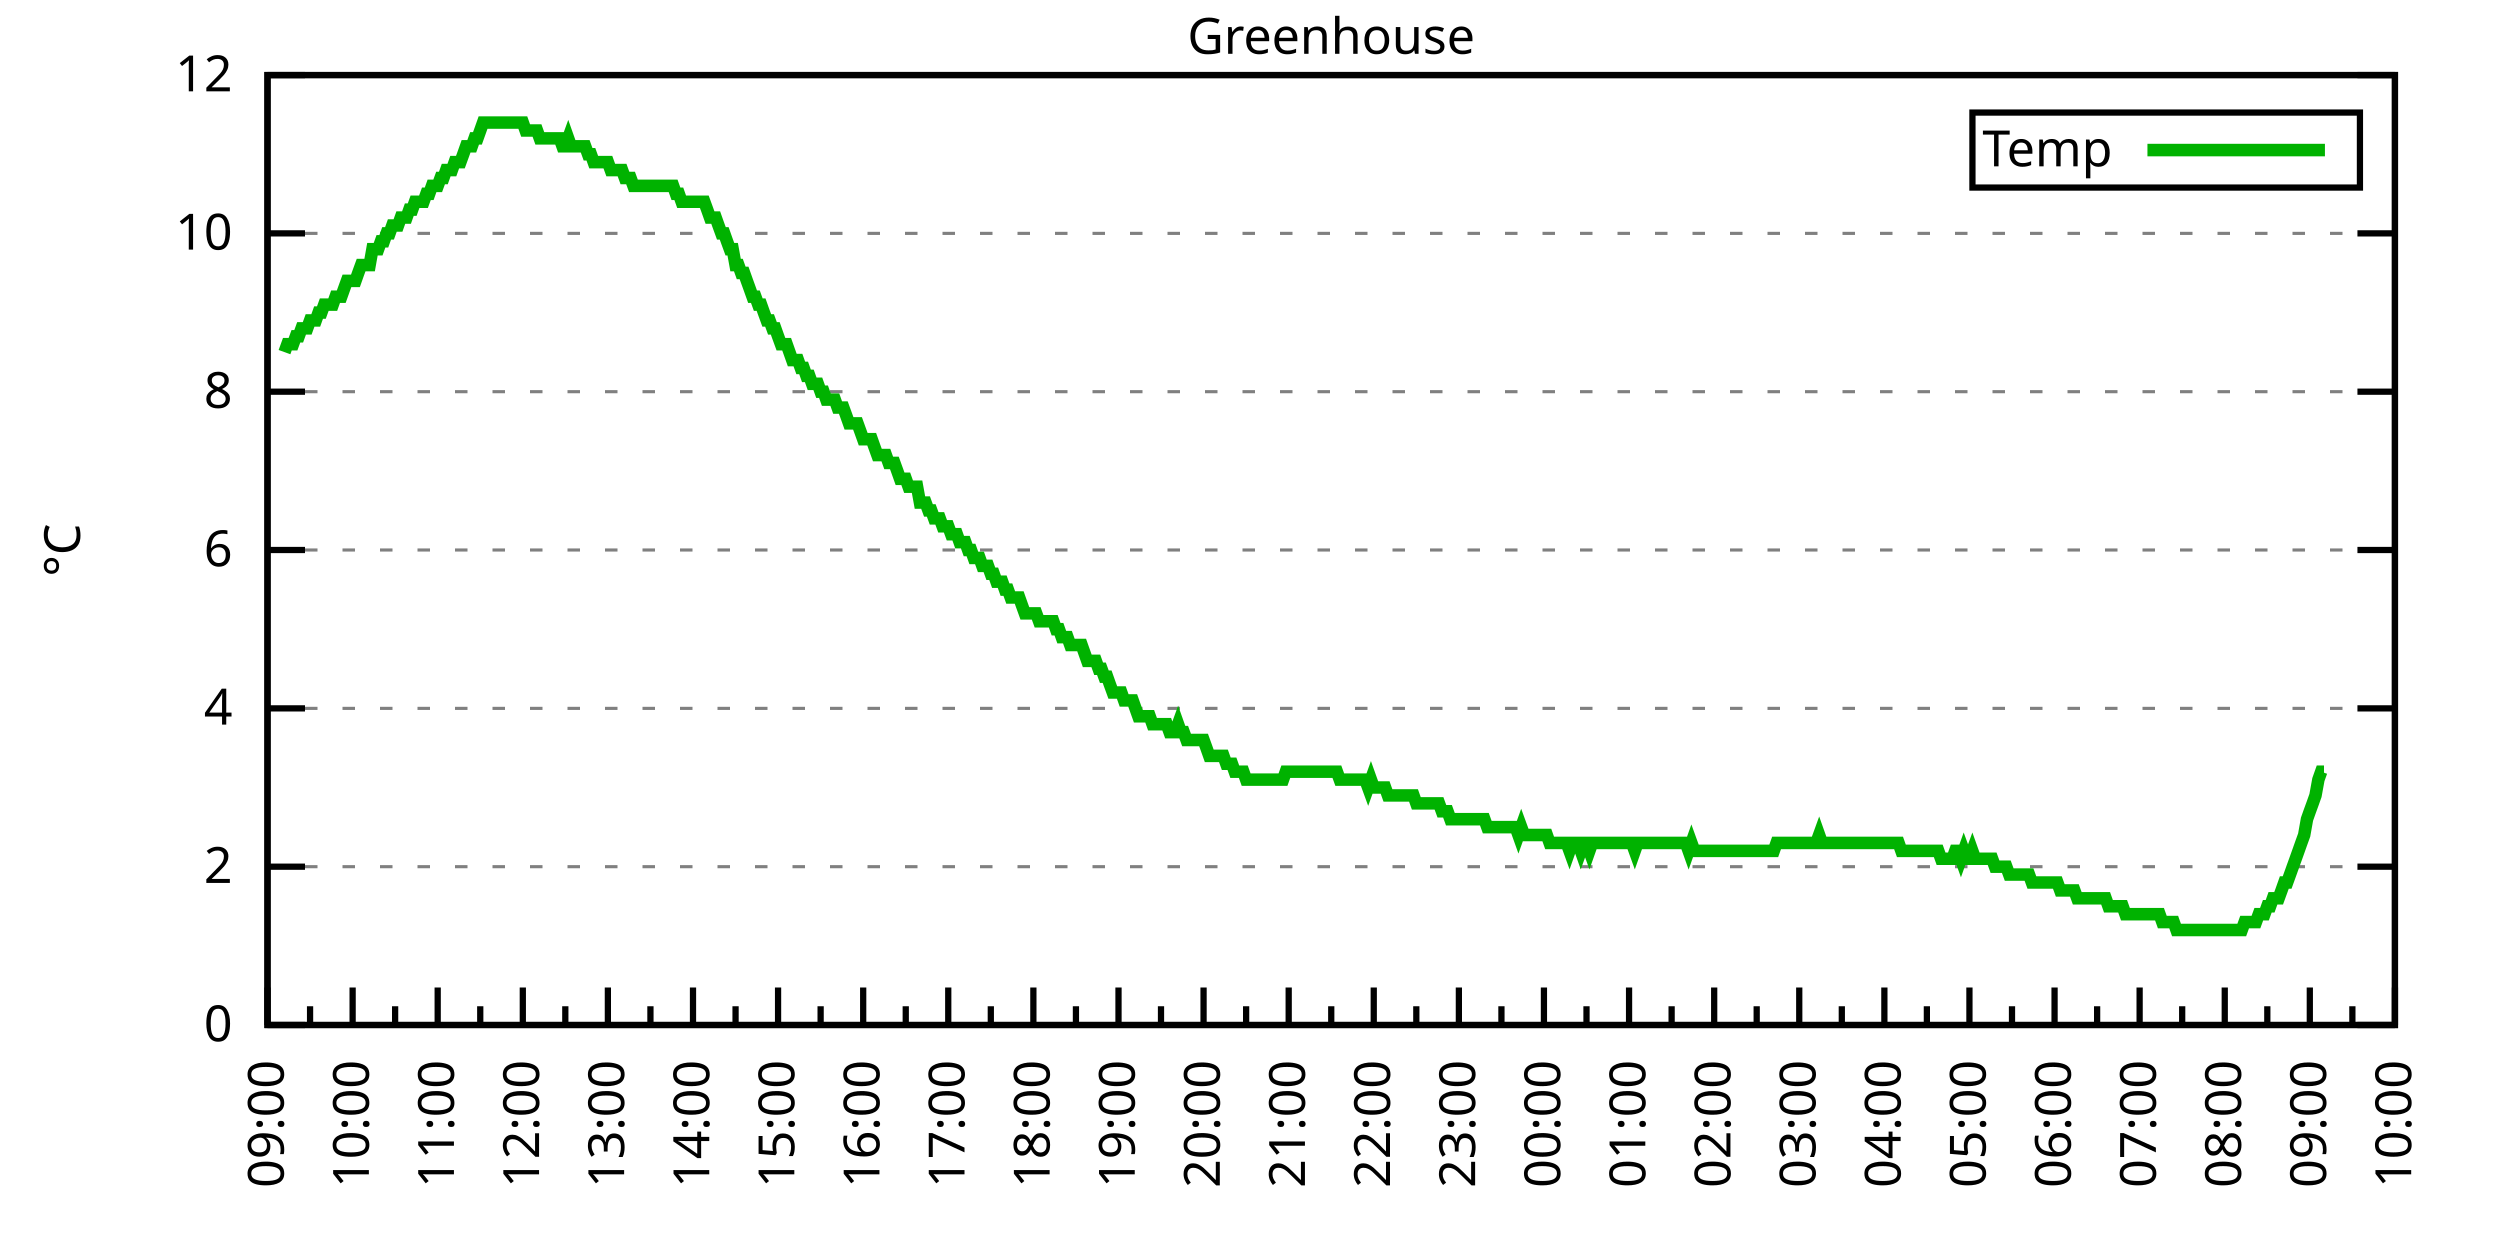
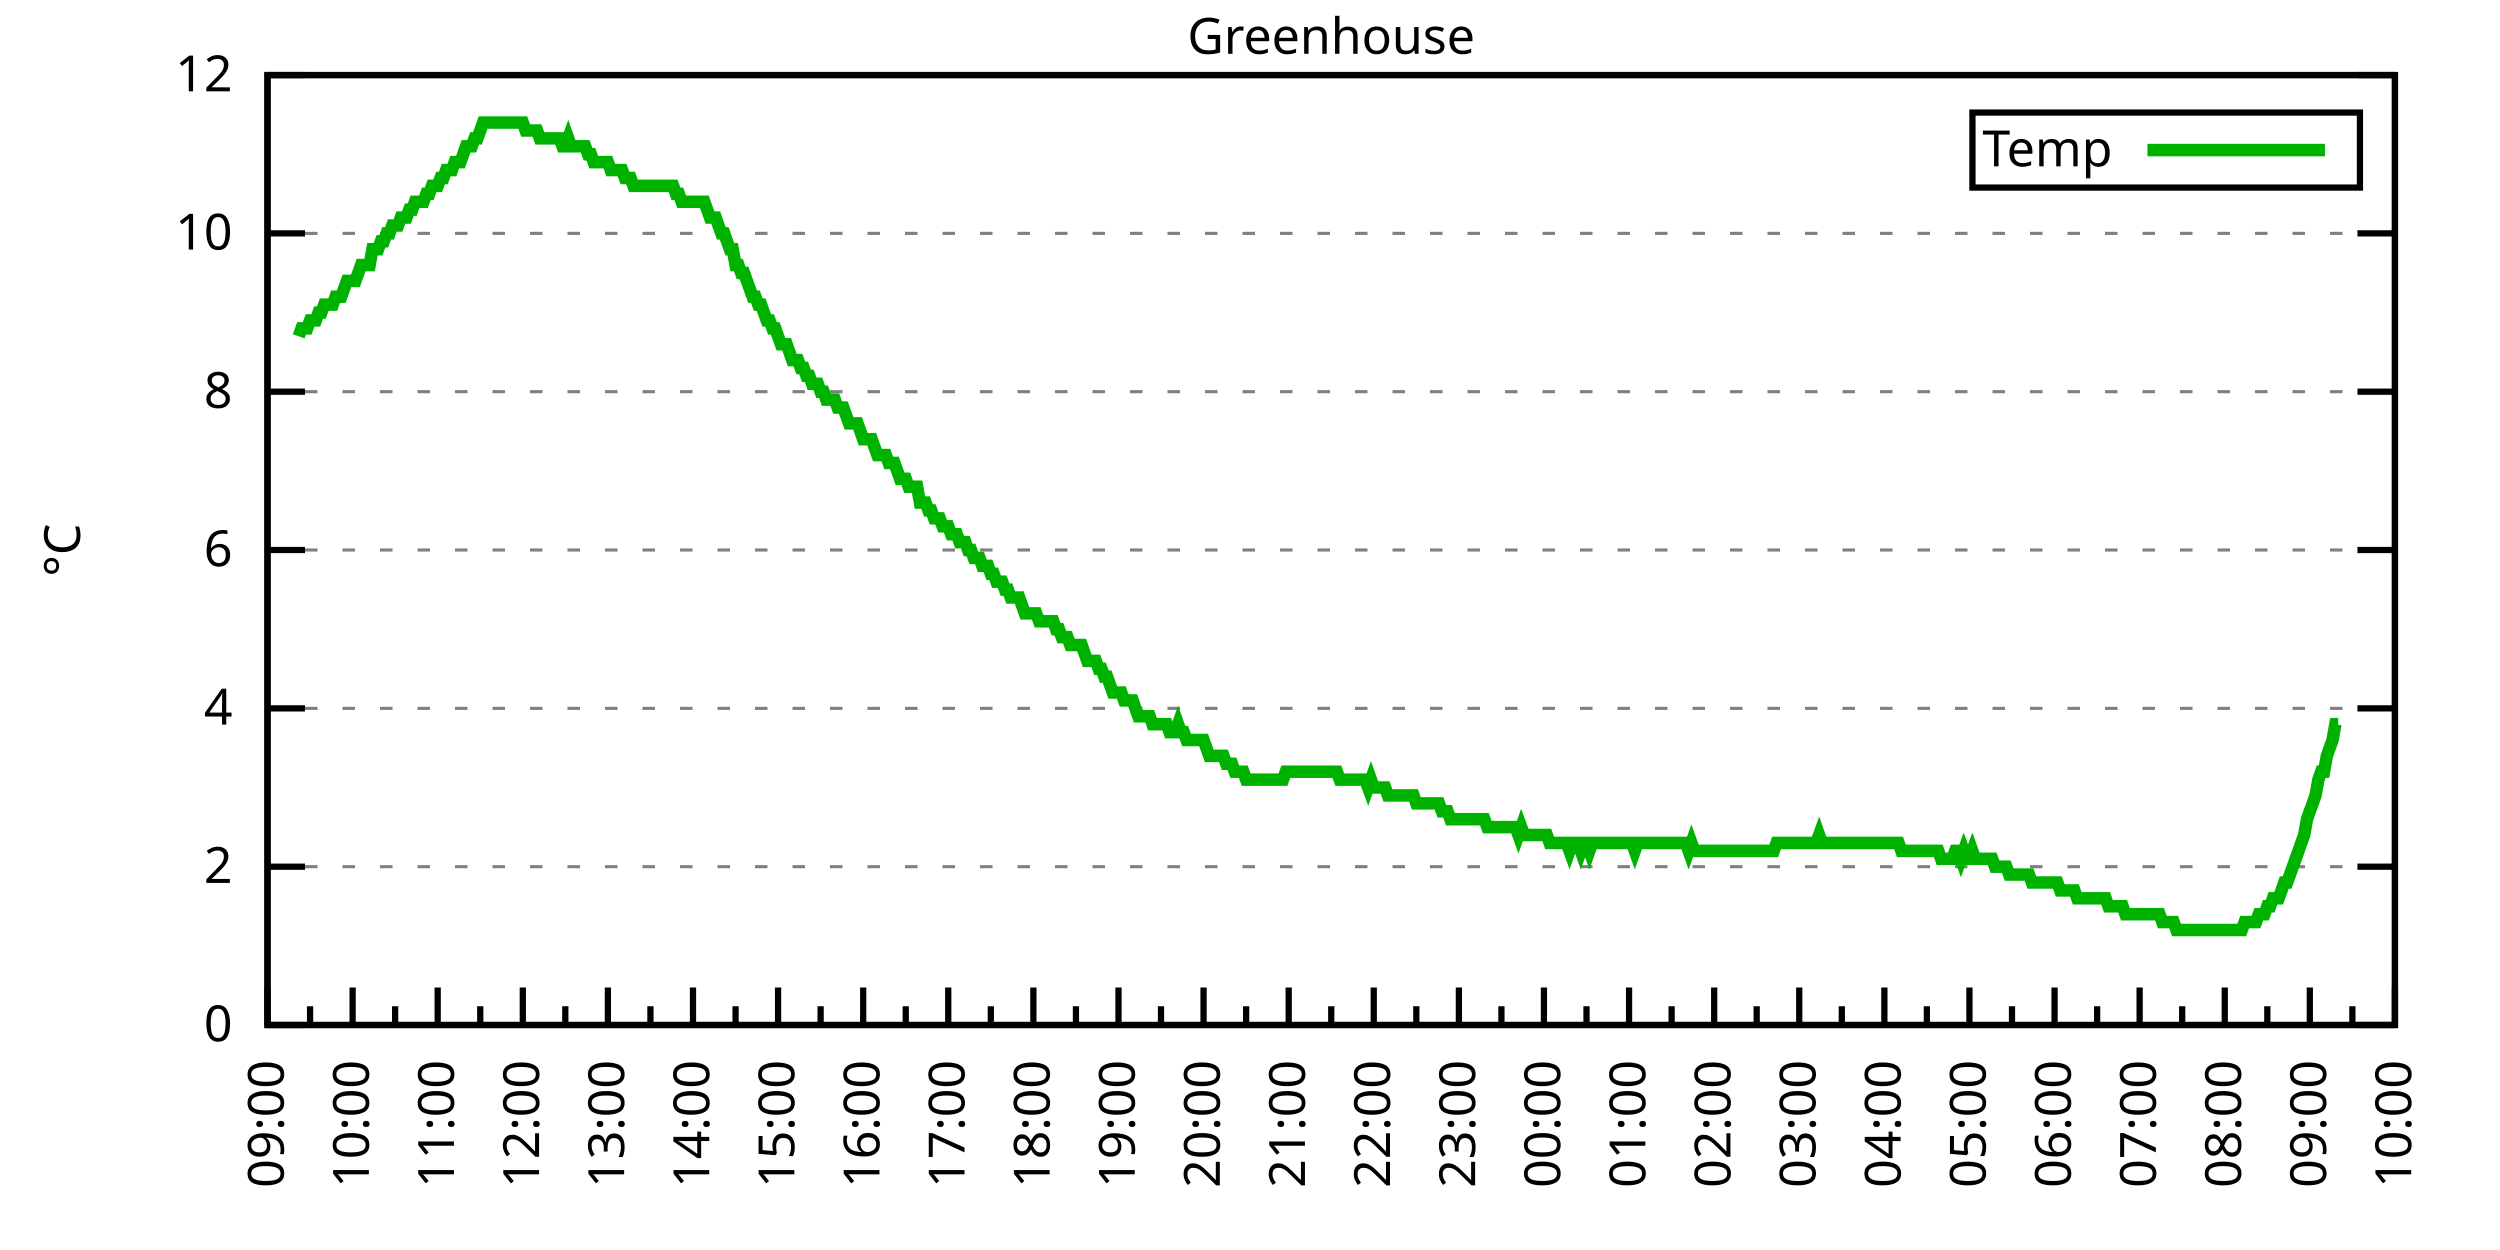
<svg xmlns="http://www.w3.org/2000/svg" xmlns:xlink="http://www.w3.org/1999/xlink" width="400" height="200" viewBox="0 0 400 200">
  <g id="gnuplot_canvas">
    <rect x="0" y="0" width="400" height="200" fill="none" />
    <defs>
      <circle id="gpDot" r="0.5" stroke-width="0.5" stroke="currentColor" />
      <path id="gpPt0" stroke-width="0.333" stroke="currentColor" d="M-1,0 h2 M0,-1 v2" />
      <path id="gpPt1" stroke-width="0.333" stroke="currentColor" d="M-1,-1 L1,1 M1,-1 L-1,1" />
      <path id="gpPt2" stroke-width="0.333" stroke="currentColor" d="M-1,0 L1,0 M0,-1 L0,1 M-1,-1 L1,1 M-1,1 L1,-1" />
      <rect id="gpPt3" stroke-width="0.333" stroke="currentColor" x="-1" y="-1" width="2" height="2" />
      <rect id="gpPt4" stroke-width="0.333" stroke="currentColor" fill="currentColor" x="-1" y="-1" width="2" height="2" />
      <circle id="gpPt5" stroke-width="0.333" stroke="currentColor" cx="0" cy="0" r="1" />
      <use xlink:href="#gpPt5" id="gpPt6" fill="currentColor" stroke="none" />
      <path id="gpPt7" stroke-width="0.333" stroke="currentColor" d="M0,-1.33 L-1.33,0.67 L1.33,0.67 z" />
      <use xlink:href="#gpPt7" id="gpPt8" fill="currentColor" stroke="none" />
      <use xlink:href="#gpPt7" id="gpPt9" stroke="currentColor" transform="rotate(180)" />
      <use xlink:href="#gpPt9" id="gpPt10" fill="currentColor" stroke="none" />
      <use xlink:href="#gpPt3" id="gpPt11" stroke="currentColor" transform="rotate(45)" />
      <use xlink:href="#gpPt11" id="gpPt12" fill="currentColor" stroke="none" />
      <path id="gpPt13" stroke-width="0.333" stroke="currentColor" d="M0,1.330 L1.265,0.411 L0.782,-1.067 L-0.782,-1.076 L-1.265,0.411 z" />
      <use xlink:href="#gpPt13" id="gpPt14" fill="currentColor" stroke="none" />
      <filter id="textbox" filterUnits="objectBoundingBox" x="0" y="0" height="1" width="1">
        <feFlood flood-color="white" flood-opacity="1" result="bgnd" />
        <feComposite in="SourceGraphic" in2="bgnd" operator="atop" />
      </filter>
      <filter id="greybox" filterUnits="objectBoundingBox" x="0" y="0" height="1" width="1">
        <feFlood flood-color="lightgrey" flood-opacity="1" result="grey" />
        <feComposite in="SourceGraphic" in2="grey" operator="atop" />
      </filter>
    </defs>
    <g fill="none" color="white" stroke="currentColor" stroke-width="1.00" stroke-linecap="butt" stroke-linejoin="miter">
</g>
    <g fill="none" color="black" stroke="currentColor" stroke-width="1.00" stroke-linecap="butt" stroke-linejoin="miter">
      <g stroke="none" shape-rendering="crispEdges">
        <polygon fill="rgb(255, 255, 255)" points="42.80,164.00 383.18,164.00 383.18,12.02 42.80,12.02 " />
      </g>
    </g>
    <g fill="none" color="black" stroke="currentColor" stroke-width="1.00" stroke-linecap="butt" stroke-linejoin="miter">
</g>
    <g fill="none" color="black" stroke="black" stroke-width="0.50" stroke-linecap="butt" stroke-linejoin="miter">
</g>
    <g fill="none" color="gray" stroke="currentColor" stroke-width="0.50" stroke-linecap="butt" stroke-linejoin="miter">
      <path stroke="gray" stroke-dasharray="2,4" class="gridline" d="M42.80,164.00 L383.19,164.00  " />
    </g>
    <g fill="none" color="gray" stroke="gray" stroke-width="1.00" stroke-linecap="butt" stroke-linejoin="miter">
</g>
    <g fill="none" color="black" stroke="currentColor" stroke-width="1.00" stroke-linecap="butt" stroke-linejoin="miter">
      <path stroke="black" d="M42.80,164.00 L48.80,164.00 M383.19,164.00 L377.19,164.00  " />
      <g transform="translate(37.20,166.60)" stroke="none" fill="black" font-family="Sans" font-size="8.00" text-anchor="end">
        <text>
          <tspan font-family="Sans"> 0</tspan>
        </text>
      </g>
    </g>
    <g fill="none" color="black" stroke="currentColor" stroke-width="1.00" stroke-linecap="butt" stroke-linejoin="miter">
</g>
    <g fill="none" color="black" stroke="black" stroke-width="0.50" stroke-linecap="butt" stroke-linejoin="miter">
</g>
    <g fill="none" color="gray" stroke="currentColor" stroke-width="0.50" stroke-linecap="butt" stroke-linejoin="miter">
      <path stroke="gray" stroke-dasharray="2,4" class="gridline" d="M42.80,138.67 L383.19,138.67  " />
    </g>
    <g fill="none" color="gray" stroke="gray" stroke-width="1.00" stroke-linecap="butt" stroke-linejoin="miter">
</g>
    <g fill="none" color="black" stroke="currentColor" stroke-width="1.00" stroke-linecap="butt" stroke-linejoin="miter">
      <path stroke="black" d="M42.80,138.67 L48.80,138.67 M383.19,138.67 L377.19,138.67  " />
      <g transform="translate(37.20,141.27)" stroke="none" fill="black" font-family="Sans" font-size="8.00" text-anchor="end">
        <text>
          <tspan font-family="Sans"> 2</tspan>
        </text>
      </g>
    </g>
    <g fill="none" color="black" stroke="currentColor" stroke-width="1.00" stroke-linecap="butt" stroke-linejoin="miter">
</g>
    <g fill="none" color="black" stroke="black" stroke-width="0.50" stroke-linecap="butt" stroke-linejoin="miter">
</g>
    <g fill="none" color="gray" stroke="currentColor" stroke-width="0.50" stroke-linecap="butt" stroke-linejoin="miter">
      <path stroke="gray" stroke-dasharray="2,4" class="gridline" d="M42.80,113.34 L383.19,113.34  " />
    </g>
    <g fill="none" color="gray" stroke="gray" stroke-width="1.00" stroke-linecap="butt" stroke-linejoin="miter">
</g>
    <g fill="none" color="black" stroke="currentColor" stroke-width="1.00" stroke-linecap="butt" stroke-linejoin="miter">
      <path stroke="black" d="M42.80,113.34 L48.80,113.34 M383.19,113.34 L377.19,113.34  " />
      <g transform="translate(37.20,115.94)" stroke="none" fill="black" font-family="Sans" font-size="8.00" text-anchor="end">
        <text>
          <tspan font-family="Sans"> 4</tspan>
        </text>
      </g>
    </g>
    <g fill="none" color="black" stroke="currentColor" stroke-width="1.00" stroke-linecap="butt" stroke-linejoin="miter">
</g>
    <g fill="none" color="black" stroke="black" stroke-width="0.50" stroke-linecap="butt" stroke-linejoin="miter">
</g>
    <g fill="none" color="gray" stroke="currentColor" stroke-width="0.50" stroke-linecap="butt" stroke-linejoin="miter">
      <path stroke="gray" stroke-dasharray="2,4" class="gridline" d="M42.80,88.00 L383.19,88.00  " />
    </g>
    <g fill="none" color="gray" stroke="gray" stroke-width="1.00" stroke-linecap="butt" stroke-linejoin="miter">
</g>
    <g fill="none" color="black" stroke="currentColor" stroke-width="1.00" stroke-linecap="butt" stroke-linejoin="miter">
      <path stroke="black" d="M42.80,88.00 L48.80,88.00 M383.19,88.00 L377.19,88.00  " />
      <g transform="translate(37.20,90.60)" stroke="none" fill="black" font-family="Sans" font-size="8.00" text-anchor="end">
        <text>
          <tspan font-family="Sans"> 6</tspan>
        </text>
      </g>
    </g>
    <g fill="none" color="black" stroke="currentColor" stroke-width="1.00" stroke-linecap="butt" stroke-linejoin="miter">
</g>
    <g fill="none" color="black" stroke="black" stroke-width="0.50" stroke-linecap="butt" stroke-linejoin="miter">
</g>
    <g fill="none" color="gray" stroke="currentColor" stroke-width="0.50" stroke-linecap="butt" stroke-linejoin="miter">
      <path stroke="gray" stroke-dasharray="2,4" class="gridline" d="M42.80,62.67 L383.19,62.67  " />
    </g>
    <g fill="none" color="gray" stroke="gray" stroke-width="1.00" stroke-linecap="butt" stroke-linejoin="miter">
</g>
    <g fill="none" color="black" stroke="currentColor" stroke-width="1.00" stroke-linecap="butt" stroke-linejoin="miter">
      <path stroke="black" d="M42.80,62.67 L48.80,62.67 M383.19,62.67 L377.19,62.67  " />
      <g transform="translate(37.20,65.27)" stroke="none" fill="black" font-family="Sans" font-size="8.00" text-anchor="end">
        <text>
          <tspan font-family="Sans"> 8</tspan>
        </text>
      </g>
    </g>
    <g fill="none" color="black" stroke="currentColor" stroke-width="1.00" stroke-linecap="butt" stroke-linejoin="miter">
</g>
    <g fill="none" color="black" stroke="black" stroke-width="0.50" stroke-linecap="butt" stroke-linejoin="miter">
</g>
    <g fill="none" color="gray" stroke="currentColor" stroke-width="0.50" stroke-linecap="butt" stroke-linejoin="miter">
      <path stroke="gray" stroke-dasharray="2,4" class="gridline" d="M42.80,37.34 L383.19,37.34  " />
    </g>
    <g fill="none" color="gray" stroke="gray" stroke-width="1.00" stroke-linecap="butt" stroke-linejoin="miter">
</g>
    <g fill="none" color="black" stroke="currentColor" stroke-width="1.00" stroke-linecap="butt" stroke-linejoin="miter">
      <path stroke="black" d="M42.80,37.34 L48.80,37.34 M383.19,37.34 L377.19,37.34  " />
      <g transform="translate(37.20,39.94)" stroke="none" fill="black" font-family="Sans" font-size="8.00" text-anchor="end">
        <text>
          <tspan font-family="Sans"> 10</tspan>
        </text>
      </g>
    </g>
    <g fill="none" color="black" stroke="currentColor" stroke-width="1.00" stroke-linecap="butt" stroke-linejoin="miter">
</g>
    <g fill="none" color="black" stroke="black" stroke-width="0.50" stroke-linecap="butt" stroke-linejoin="miter">
</g>
    <g fill="none" color="gray" stroke="currentColor" stroke-width="0.50" stroke-linecap="butt" stroke-linejoin="miter">
      <path stroke="gray" stroke-dasharray="2,4" class="gridline" d="M42.80,12.01 L383.19,12.01  " />
    </g>
    <g fill="none" color="gray" stroke="gray" stroke-width="1.00" stroke-linecap="butt" stroke-linejoin="miter">
</g>
    <g fill="none" color="black" stroke="currentColor" stroke-width="1.00" stroke-linecap="butt" stroke-linejoin="miter">
      <path stroke="black" d="M42.80,12.01 L48.80,12.01 M383.19,12.01 L377.19,12.01  " />
      <g transform="translate(37.20,14.61)" stroke="none" fill="black" font-family="Sans" font-size="8.00" text-anchor="end">
        <text>
          <tspan font-family="Sans"> 12</tspan>
        </text>
      </g>
    </g>
    <g fill="none" color="black" stroke="currentColor" stroke-width="1.00" stroke-linecap="butt" stroke-linejoin="miter">
      <path stroke="black" d="M42.80,164.00 L42.80,158.00  " />
      <g transform="translate(45.40,169.60) rotate(270)" stroke="none" fill="black" font-family="Sans" font-size="8.00" text-anchor="end">
        <text>
          <tspan font-family="Sans">09:00</tspan>
        </text>
      </g>
    </g>
    <g fill="none" color="black" stroke="currentColor" stroke-width="1.00" stroke-linecap="butt" stroke-linejoin="miter">
      <path stroke="black" d="M49.61,164.00 L49.61,161.00 M56.42,164.00 L56.42,158.00  " />
      <g transform="translate(59.02,169.60) rotate(270)" stroke="none" fill="black" font-family="Sans" font-size="8.00" text-anchor="end">
        <text>
          <tspan font-family="Sans">10:00</tspan>
        </text>
      </g>
    </g>
    <g fill="none" color="black" stroke="currentColor" stroke-width="1.00" stroke-linecap="butt" stroke-linejoin="miter">
      <path stroke="black" d="M63.22,164.00 L63.22,161.00 M70.03,164.00 L70.03,158.00  " />
      <g transform="translate(72.63,169.60) rotate(270)" stroke="none" fill="black" font-family="Sans" font-size="8.00" text-anchor="end">
        <text>
          <tspan font-family="Sans">11:00</tspan>
        </text>
      </g>
    </g>
    <g fill="none" color="black" stroke="currentColor" stroke-width="1.00" stroke-linecap="butt" stroke-linejoin="miter">
      <path stroke="black" d="M76.84,164.00 L76.84,161.00 M83.65,164.00 L83.65,158.00  " />
      <g transform="translate(86.25,169.60) rotate(270)" stroke="none" fill="black" font-family="Sans" font-size="8.00" text-anchor="end">
        <text>
          <tspan font-family="Sans">12:00</tspan>
        </text>
      </g>
    </g>
    <g fill="none" color="black" stroke="currentColor" stroke-width="1.00" stroke-linecap="butt" stroke-linejoin="miter">
      <path stroke="black" d="M90.45,164.00 L90.45,161.00 M97.26,164.00 L97.26,158.00  " />
      <g transform="translate(99.86,169.60) rotate(270)" stroke="none" fill="black" font-family="Sans" font-size="8.00" text-anchor="end">
        <text>
          <tspan font-family="Sans">13:00</tspan>
        </text>
      </g>
    </g>
    <g fill="none" color="black" stroke="currentColor" stroke-width="1.00" stroke-linecap="butt" stroke-linejoin="miter">
      <path stroke="black" d="M104.07,164.00 L104.07,161.00 M110.88,164.00 L110.88,158.00  " />
      <g transform="translate(113.48,169.60) rotate(270)" stroke="none" fill="black" font-family="Sans" font-size="8.00" text-anchor="end">
        <text>
          <tspan font-family="Sans">14:00</tspan>
        </text>
      </g>
    </g>
    <g fill="none" color="black" stroke="currentColor" stroke-width="1.00" stroke-linecap="butt" stroke-linejoin="miter">
      <path stroke="black" d="M117.69,164.00 L117.69,161.00 M124.49,164.00 L124.49,158.00  " />
      <g transform="translate(127.09,169.60) rotate(270)" stroke="none" fill="black" font-family="Sans" font-size="8.00" text-anchor="end">
        <text>
          <tspan font-family="Sans">15:00</tspan>
        </text>
      </g>
    </g>
    <g fill="none" color="black" stroke="currentColor" stroke-width="1.00" stroke-linecap="butt" stroke-linejoin="miter">
      <path stroke="black" d="M131.30,164.00 L131.30,161.00 M138.11,164.00 L138.11,158.00  " />
      <g transform="translate(140.71,169.60) rotate(270)" stroke="none" fill="black" font-family="Sans" font-size="8.00" text-anchor="end">
        <text>
          <tspan font-family="Sans">16:00</tspan>
        </text>
      </g>
    </g>
    <g fill="none" color="black" stroke="currentColor" stroke-width="1.00" stroke-linecap="butt" stroke-linejoin="miter">
      <path stroke="black" d="M144.92,164.00 L144.92,161.00 M151.72,164.00 L151.72,158.00  " />
      <g transform="translate(154.32,169.60) rotate(270)" stroke="none" fill="black" font-family="Sans" font-size="8.00" text-anchor="end">
        <text>
          <tspan font-family="Sans">17:00</tspan>
        </text>
      </g>
    </g>
    <g fill="none" color="black" stroke="currentColor" stroke-width="1.00" stroke-linecap="butt" stroke-linejoin="miter">
      <path stroke="black" d="M158.53,164.00 L158.53,161.00 M165.34,164.00 L165.34,158.00  " />
      <g transform="translate(167.94,169.60) rotate(270)" stroke="none" fill="black" font-family="Sans" font-size="8.00" text-anchor="end">
        <text>
          <tspan font-family="Sans">18:00</tspan>
        </text>
      </g>
    </g>
    <g fill="none" color="black" stroke="currentColor" stroke-width="1.00" stroke-linecap="butt" stroke-linejoin="miter">
      <path stroke="black" d="M172.15,164.00 L172.15,161.00 M178.96,164.00 L178.96,158.00  " />
      <g transform="translate(181.56,169.60) rotate(270)" stroke="none" fill="black" font-family="Sans" font-size="8.00" text-anchor="end">
        <text>
          <tspan font-family="Sans">19:00</tspan>
        </text>
      </g>
    </g>
    <g fill="none" color="black" stroke="currentColor" stroke-width="1.00" stroke-linecap="butt" stroke-linejoin="miter">
      <path stroke="black" d="M185.76,164.00 L185.76,161.00 M192.57,164.00 L192.57,158.00  " />
      <g transform="translate(195.17,169.60) rotate(270)" stroke="none" fill="black" font-family="Sans" font-size="8.00" text-anchor="end">
        <text>
          <tspan font-family="Sans">20:00</tspan>
        </text>
      </g>
    </g>
    <g fill="none" color="black" stroke="currentColor" stroke-width="1.00" stroke-linecap="butt" stroke-linejoin="miter">
      <path stroke="black" d="M199.38,164.00 L199.38,161.00 M206.19,164.00 L206.19,158.00  " />
      <g transform="translate(208.79,169.60) rotate(270)" stroke="none" fill="black" font-family="Sans" font-size="8.00" text-anchor="end">
        <text>
          <tspan font-family="Sans">21:00</tspan>
        </text>
      </g>
    </g>
    <g fill="none" color="black" stroke="currentColor" stroke-width="1.00" stroke-linecap="butt" stroke-linejoin="miter">
      <path stroke="black" d="M213.00,164.00 L213.00,161.00 M219.80,164.00 L219.80,158.00  " />
      <g transform="translate(222.40,169.60) rotate(270)" stroke="none" fill="black" font-family="Sans" font-size="8.00" text-anchor="end">
        <text>
          <tspan font-family="Sans">22:00</tspan>
        </text>
      </g>
    </g>
    <g fill="none" color="black" stroke="currentColor" stroke-width="1.00" stroke-linecap="butt" stroke-linejoin="miter">
      <path stroke="black" d="M226.61,164.00 L226.61,161.00 M233.42,164.00 L233.42,158.00  " />
      <g transform="translate(236.02,169.60) rotate(270)" stroke="none" fill="black" font-family="Sans" font-size="8.00" text-anchor="end">
        <text>
          <tspan font-family="Sans">23:00</tspan>
        </text>
      </g>
    </g>
    <g fill="none" color="black" stroke="currentColor" stroke-width="1.00" stroke-linecap="butt" stroke-linejoin="miter">
      <path stroke="black" d="M240.23,164.00 L240.23,161.00 M247.03,164.00 L247.03,158.00  " />
      <g transform="translate(249.63,169.60) rotate(270)" stroke="none" fill="black" font-family="Sans" font-size="8.00" text-anchor="end">
        <text>
          <tspan font-family="Sans">00:00</tspan>
        </text>
      </g>
    </g>
    <g fill="none" color="black" stroke="currentColor" stroke-width="1.00" stroke-linecap="butt" stroke-linejoin="miter">
      <path stroke="black" d="M253.84,164.00 L253.84,161.00 M260.65,164.00 L260.65,158.00  " />
      <g transform="translate(263.25,169.60) rotate(270)" stroke="none" fill="black" font-family="Sans" font-size="8.00" text-anchor="end">
        <text>
          <tspan font-family="Sans">01:00</tspan>
        </text>
      </g>
    </g>
    <g fill="none" color="black" stroke="currentColor" stroke-width="1.00" stroke-linecap="butt" stroke-linejoin="miter">
      <path stroke="black" d="M267.46,164.00 L267.46,161.00 M274.27,164.00 L274.27,158.00  " />
      <g transform="translate(276.87,169.60) rotate(270)" stroke="none" fill="black" font-family="Sans" font-size="8.00" text-anchor="end">
        <text>
          <tspan font-family="Sans">02:00</tspan>
        </text>
      </g>
    </g>
    <g fill="none" color="black" stroke="currentColor" stroke-width="1.00" stroke-linecap="butt" stroke-linejoin="miter">
      <path stroke="black" d="M281.07,164.00 L281.07,161.00 M287.88,164.00 L287.88,158.00  " />
      <g transform="translate(290.48,169.60) rotate(270)" stroke="none" fill="black" font-family="Sans" font-size="8.00" text-anchor="end">
        <text>
          <tspan font-family="Sans">03:00</tspan>
        </text>
      </g>
    </g>
    <g fill="none" color="black" stroke="currentColor" stroke-width="1.00" stroke-linecap="butt" stroke-linejoin="miter">
      <path stroke="black" d="M294.69,164.00 L294.69,161.00 M301.50,164.00 L301.50,158.00  " />
      <g transform="translate(304.10,169.60) rotate(270)" stroke="none" fill="black" font-family="Sans" font-size="8.00" text-anchor="end">
        <text>
          <tspan font-family="Sans">04:00</tspan>
        </text>
      </g>
    </g>
    <g fill="none" color="black" stroke="currentColor" stroke-width="1.00" stroke-linecap="butt" stroke-linejoin="miter">
      <path stroke="black" d="M308.30,164.00 L308.30,161.00 M315.11,164.00 L315.11,158.00  " />
      <g transform="translate(317.71,169.60) rotate(270)" stroke="none" fill="black" font-family="Sans" font-size="8.00" text-anchor="end">
        <text>
          <tspan font-family="Sans">05:00</tspan>
        </text>
      </g>
    </g>
    <g fill="none" color="black" stroke="currentColor" stroke-width="1.00" stroke-linecap="butt" stroke-linejoin="miter">
      <path stroke="black" d="M321.92,164.00 L321.92,161.00 M328.73,164.00 L328.73,158.00  " />
      <g transform="translate(331.33,169.60) rotate(270)" stroke="none" fill="black" font-family="Sans" font-size="8.00" text-anchor="end">
        <text>
          <tspan font-family="Sans">06:00</tspan>
        </text>
      </g>
    </g>
    <g fill="none" color="black" stroke="currentColor" stroke-width="1.00" stroke-linecap="butt" stroke-linejoin="miter">
      <path stroke="black" d="M335.54,164.00 L335.54,161.00 M342.34,164.00 L342.34,158.00  " />
      <g transform="translate(344.94,169.60) rotate(270)" stroke="none" fill="black" font-family="Sans" font-size="8.00" text-anchor="end">
        <text>
          <tspan font-family="Sans">07:00</tspan>
        </text>
      </g>
    </g>
    <g fill="none" color="black" stroke="currentColor" stroke-width="1.00" stroke-linecap="butt" stroke-linejoin="miter">
      <path stroke="black" d="M349.15,164.00 L349.15,161.00 M355.96,164.00 L355.96,158.00  " />
      <g transform="translate(358.56,169.60) rotate(270)" stroke="none" fill="black" font-family="Sans" font-size="8.00" text-anchor="end">
        <text>
          <tspan font-family="Sans">08:00</tspan>
        </text>
      </g>
    </g>
    <g fill="none" color="black" stroke="currentColor" stroke-width="1.00" stroke-linecap="butt" stroke-linejoin="miter">
      <path stroke="black" d="M362.77,164.00 L362.77,161.00 M369.57,164.00 L369.57,158.00  " />
      <g transform="translate(372.17,169.60) rotate(270)" stroke="none" fill="black" font-family="Sans" font-size="8.00" text-anchor="end">
        <text>
          <tspan font-family="Sans">09:00</tspan>
        </text>
      </g>
    </g>
    <g fill="none" color="black" stroke="currentColor" stroke-width="1.00" stroke-linecap="butt" stroke-linejoin="miter">
      <path stroke="black" d="M376.38,164.00 L376.38,161.00 M383.19,164.00 L383.19,158.00  " />
      <g transform="translate(385.79,169.60) rotate(270)" stroke="none" fill="black" font-family="Sans" font-size="8.00" text-anchor="end">
        <text>
          <tspan font-family="Sans">10:00</tspan>
        </text>
      </g>
    </g>
    <g fill="none" color="black" stroke="currentColor" stroke-width="1.00" stroke-linecap="butt" stroke-linejoin="miter">
</g>
    <g fill="none" color="black" stroke="currentColor" stroke-width="1.00" stroke-linecap="butt" stroke-linejoin="miter">
      <path stroke="black" d="M42.80,12.01 L42.80,164.00 L383.19,164.00 L383.19,12.01 L42.80,12.01 Z  " />
    </g>
    <g fill="none" color="black" stroke="currentColor" stroke-width="1.00" stroke-linecap="butt" stroke-linejoin="miter">
      <g transform="translate(12.80,88.01) rotate(270)" stroke="none" fill="black" font-family="Sans" font-size="8.00" text-anchor="middle">
        <text>
          <tspan font-family="Sans">°C</tspan>
        </text>
      </g>
    </g>
    <g fill="none" color="black" stroke="currentColor" stroke-width="1.00" stroke-linecap="butt" stroke-linejoin="miter">
</g>
    <g fill="none" color="black" stroke="currentColor" stroke-width="1.00" stroke-linecap="butt" stroke-linejoin="miter">
      <path stroke="black" d="M315.59,30.01 L315.59,18.01 L377.59,18.01 L377.59,30.01 L315.59,30.01 Z  " />
    </g>
    <g id="Greenhouse_plot_1">
      <g fill="none" color="white" stroke="black" stroke-width="2.00" stroke-linecap="butt" stroke-linejoin="miter">
</g>
      <g fill="none" color="black" stroke="currentColor" stroke-width="2.00" stroke-linecap="butt" stroke-linejoin="miter">
        <g transform="translate(337.99,26.61)" stroke="none" fill="black" font-family="Sans" font-size="8.00" text-anchor="end">
          <text>
            <tspan font-family="Sans">Temp</tspan>
          </text>
        </g>
      </g>
      <g fill="none" color="black" stroke="currentColor" stroke-width="2.00" stroke-linecap="butt" stroke-linejoin="miter">
-         <path stroke="rgb(  0, 178,   0)" d="M343.59,24.01 L371.99,24.01 M45.52,56.34 L45.98,55.07 L46.43,55.07 L46.88,55.07 L47.34,53.81 L47.79,53.81   L48.25,52.54 L48.70,52.54 L49.15,52.54 L49.61,51.27 L50.06,51.27 L50.52,51.27 L50.97,50.01 L51.42,50.01   L51.88,48.74 L52.33,48.74 L52.78,48.74 L53.24,48.74 L53.69,47.47 L54.15,47.47 L54.60,47.47 L55.05,46.21   L55.51,44.94 L55.96,44.94 L56.42,44.94 L56.87,44.94 L57.32,43.67 L57.78,42.41 L58.23,42.41 L58.68,42.41   L59.14,42.41 L59.59,39.87 L60.05,39.87 L60.50,39.87 L60.95,38.61 L61.41,38.61 L61.86,37.34 L62.32,37.34   L62.77,36.08 L63.22,36.08 L63.68,36.08 L64.13,34.81 L64.58,34.81 L65.04,34.81 L65.49,33.54 L65.95,33.54   L66.40,32.28 L66.85,32.28 L67.31,32.28 L67.76,32.28 L68.22,31.01 L68.67,31.01 L69.12,29.74 L69.58,29.74   L70.03,29.74 L70.49,28.48 L70.94,28.48 L71.39,27.21 L71.85,27.21 L72.30,27.21 L72.75,25.94 L73.21,25.94   L73.66,25.94 L74.12,24.68 L74.57,23.41 L75.02,23.41 L75.48,23.41 L75.93,22.14 L76.39,22.14 L76.84,20.88   L77.29,19.61 L77.75,19.61 L78.20,19.61 L78.65,19.61 L79.11,19.61 L79.56,19.61 L80.02,19.61 L80.47,19.61   L80.92,19.61 L81.38,19.61 L81.83,19.61 L82.29,19.61 L82.74,19.61 L83.19,19.61 L83.65,19.61 L84.10,20.88   L84.55,20.88 L85.01,20.88 L85.46,20.88 L85.92,20.88 L86.37,22.14 L86.82,22.14 L87.28,22.14 L87.73,22.14   L88.19,22.14 L88.64,22.14 L89.09,22.14 L89.55,22.14 L90.00,23.41 L90.45,23.41 L90.91,22.14 L91.36,23.41   L91.82,23.41 L92.27,23.41 L92.72,23.41 L93.18,23.41 L93.63,23.41 L94.09,24.68 L94.54,24.68 L94.99,25.94   L95.45,25.94 L95.90,25.94 L96.35,25.94 L96.81,25.94 L97.26,25.94 L97.72,27.21 L98.17,27.21 L98.62,27.21   L99.08,27.21 L99.53,27.21 L99.99,28.48 L100.44,28.48 L100.89,28.48 L101.35,29.74 L101.80,29.74 L102.25,29.74   L102.71,29.74 L103.16,29.74 L103.62,29.74 L104.07,29.74 L104.52,29.74 L104.98,29.74 L105.43,29.74 L105.89,29.74   L106.34,29.74 L106.79,29.74 L107.25,29.74 L107.70,29.74 L108.15,31.01 L108.61,31.01 L109.06,32.28 L109.52,32.28   L109.97,32.28 L110.42,32.28 L110.88,32.28 L111.33,32.28 L111.79,32.28 L112.24,32.28 L112.69,32.28 L113.15,33.54   L113.60,34.81 L114.05,34.81 L114.51,34.81 L114.96,36.08 L115.42,37.34 L115.87,37.34 L116.32,38.61 L116.78,39.87   L117.23,39.87 L117.69,42.41 L118.14,42.41 L118.59,43.67 L119.05,43.67 L119.50,44.94 L119.96,46.21 L120.41,47.47   L120.86,47.47 L121.32,48.74 L121.77,48.74 L122.22,50.01 L122.68,51.27 L123.13,51.27 L123.59,52.54 L124.04,52.54   L124.49,53.81 L124.95,55.07 L125.40,55.07 L125.86,55.07 L126.31,56.34 L126.76,57.61 L127.22,57.61 L127.67,57.61   L128.12,58.87 L128.58,58.87 L129.03,60.14 L129.49,60.14 L129.94,61.41 L130.39,61.41 L130.85,61.41 L131.30,62.67   L131.76,62.67 L132.21,63.94 L132.66,63.94 L133.12,63.94 L133.57,63.94 L134.02,65.21 L134.48,65.21 L134.93,65.21   L135.39,66.47 L135.84,67.74 L136.29,67.74 L136.75,67.74 L137.20,67.74 L137.66,69.01 L138.11,70.27 L138.56,70.27   L139.02,70.27 L139.47,70.27 L139.92,71.54 L140.38,72.81 L140.83,72.81 L141.29,72.81 L141.74,72.81 L142.19,74.07   L142.65,74.07 L143.10,74.07 L143.56,75.34 L144.01,76.61 L144.46,76.61 L144.92,76.61 L145.37,77.87 L145.82,77.87   L146.28,77.87 L146.73,77.87 L147.19,80.41 L147.64,80.41 L148.09,80.41 L148.55,81.67 L149.00,81.67 L149.46,82.94   L149.91,82.94 L150.36,82.94 L150.82,84.21 L151.27,84.21 L151.72,84.21 L152.18,85.47 L152.63,85.47 L153.09,85.47   L153.54,86.74 L153.99,86.74 L154.45,86.74 L154.90,88.00 L155.36,88.00 L155.81,89.27 L156.26,89.27 L156.72,89.27   L157.17,90.54 L157.62,90.54 L158.08,90.54 L158.53,91.80 L158.99,91.80 L159.44,93.07 L159.89,93.07 L160.35,93.07   L160.80,94.34 L161.26,94.34 L161.71,95.60 L162.16,95.60 L162.62,95.60 L163.07,95.60 L163.52,96.87 L163.98,98.14   L164.43,98.14 L164.89,98.14 L165.34,98.14 L165.79,98.14 L166.25,99.40 L166.70,99.40 L167.16,99.40 L167.61,99.40   L168.06,99.40 L168.52,99.40 L168.97,100.67 L169.43,100.67 L169.88,101.94 L170.33,101.94 L170.79,101.94 L171.24,103.20   L171.69,103.20 L172.15,103.20 L172.60,103.20 L173.06,103.20 L173.51,104.47 L173.96,105.74 L174.87,105.74 L175.33,105.74   L175.78,107.00 L176.23,107.00 L176.69,108.27 L177.14,108.27 L177.59,109.54 L178.05,110.80 L178.50,110.80 L178.96,110.80   L179.41,110.80 L179.86,112.07 L180.32,112.07 L180.77,112.07 L181.23,112.07 L181.68,113.34 L182.13,114.60 L182.59,114.60   L183.04,114.60 L183.49,114.60 L183.95,114.60 L184.40,115.87 L184.86,115.87 L185.31,115.87 L185.76,115.87 L186.22,115.87   L186.67,115.87 L187.13,117.14 L187.58,117.14 L188.03,117.14 L188.49,115.87 L188.94,117.14 L189.39,117.14 L189.85,118.40   L190.30,118.40 L190.76,118.40 L191.21,118.40 L191.66,118.40 L192.12,118.40 L192.57,118.40 L193.03,119.67 L193.48,120.94   L193.93,120.94 L194.39,120.94 L194.84,120.94 L195.29,120.94 L195.75,120.94 L196.20,122.20 L196.66,122.20 L197.11,122.20   L197.56,123.47 L198.02,123.47 L198.47,123.47 L198.93,123.47 L199.38,124.74 L199.83,124.74 L200.29,124.74 L200.74,124.74   L201.19,124.74 L201.65,124.74 L202.10,124.74 L202.56,124.74 L203.01,124.74 L203.46,124.74 L203.92,124.74 L204.37,124.74   L204.83,124.74 L205.28,124.74 L205.73,123.47 L206.19,123.47 L206.64,123.47 L207.09,123.47 L207.55,123.47 L208.00,123.47   L208.46,123.47 L208.91,123.47 L209.36,123.47 L209.82,123.47 L210.27,123.47 L210.73,123.47 L211.18,123.47 L211.63,123.47   L212.09,123.47 L212.54,123.47 L213.00,123.47 L213.45,123.47 L213.90,123.47 L214.36,124.74 L214.81,124.74 L215.26,124.74   L215.72,124.74 L216.17,124.74 L216.63,124.74 L217.08,124.74 L217.53,124.74 L217.99,124.74 L218.44,124.74 L218.90,126.00   L219.35,124.74 L219.80,126.00 L220.26,126.00 L220.71,126.00 L221.16,126.00 L221.62,126.00 L222.07,127.27 L222.53,127.27   L222.98,127.27 L223.43,127.27 L223.89,127.27 L224.34,127.27 L224.80,127.27 L225.25,127.27 L225.70,127.27 L226.16,127.27   L226.61,128.54 L227.06,128.54 L227.52,128.54 L227.97,128.54 L228.43,128.54 L228.88,128.54 L229.33,128.54 L229.79,128.54   L230.24,128.54 L230.70,129.80 L231.15,129.80 L231.60,129.80 L232.06,131.07 L232.51,131.07 L232.96,131.07 L233.42,131.07   L233.87,131.07 L234.33,131.07 L234.78,131.07 L235.23,131.07 L235.69,131.07 L236.14,131.07 L236.60,131.07 L237.05,131.07   L237.50,131.07 L237.96,132.34 L238.41,132.34 L238.86,132.34 L239.32,132.34 L239.77,132.34 L240.23,132.34 L240.68,132.34   L241.13,132.34 L241.59,132.34 L242.04,132.34 L242.50,132.34 L242.95,133.60 L243.40,132.34 L243.86,133.60 L244.31,133.60   L244.76,133.60 L245.22,133.60 L245.67,133.60 L246.13,133.60 L246.58,133.60 L247.03,133.60 L247.49,133.60 L247.94,134.87   L248.40,134.87 L248.85,134.87 L249.30,134.87 L249.76,134.87 L250.21,134.87 L250.66,134.87 L251.12,136.14 L251.57,134.87   L252.03,134.87 L252.48,134.87 L252.93,136.14 L253.39,134.87 L253.84,134.87 L254.30,136.14 L254.75,134.87 L255.20,134.87   L255.66,134.87 L256.11,134.87 L256.56,134.87 L257.02,134.87 L257.47,134.87 L257.93,134.87 L258.38,134.87 L258.83,134.87   L259.29,134.87 L259.74,134.87 L260.20,134.87 L260.65,134.87 L261.10,134.87 L261.56,136.14 L262.01,134.87 L262.47,134.87   L262.92,134.87 L263.37,134.87 L263.83,134.87 L264.28,134.87 L264.73,134.87 L265.19,134.87 L265.64,134.87 L266.10,134.87   L266.55,134.87 L267.00,134.87 L267.46,134.87 L267.91,134.87 L268.37,134.87 L268.82,134.87 L269.27,134.87 L269.73,134.87   L270.18,136.14 L270.63,134.87 L271.09,136.14 L271.54,136.14 L272.00,136.14 L272.45,136.14 L272.90,136.14 L273.36,136.14   L273.81,136.14 L274.27,136.14 L274.72,136.14 L275.17,136.14 L275.63,136.14 L276.08,136.14 L276.53,136.14 L276.99,136.14   L277.44,136.14 L277.90,136.14 L278.35,136.14 L278.80,136.14 L279.26,136.14 L279.71,136.14 L280.17,136.14 L280.62,136.14   L281.07,136.14 L281.53,136.14 L281.98,136.14 L282.43,136.14 L282.89,136.14 L283.34,136.14 L283.80,136.14 L284.25,134.87   L284.70,134.87 L285.16,134.87 L285.61,134.87 L286.07,134.87 L286.52,134.87 L286.97,134.87 L287.43,134.87 L287.88,134.87   L288.33,134.87 L288.79,134.87 L289.24,134.87 L289.70,134.87 L290.15,134.87 L290.60,134.87 L291.06,133.60 L291.51,134.87   L291.97,134.87 L292.42,134.87 L292.87,134.87 L293.33,134.87 L293.78,134.87 L294.23,134.87 L294.69,134.87 L295.14,134.87   L295.60,134.87 L296.05,134.87 L296.50,134.87 L296.96,134.87 L297.41,134.87 L297.87,134.87 L298.32,134.87 L298.77,134.87   L299.23,134.87 L299.68,134.87 L300.13,134.87 L300.59,134.87 L301.04,134.87 L301.50,134.87 L301.95,134.87 L302.40,134.87   L302.86,134.87 L303.31,134.87 L303.77,134.87 L304.22,136.14 L304.67,136.14 L305.13,136.14 L305.58,136.14 L306.03,136.14   L306.49,136.14 L306.94,136.14 L307.40,136.14 L307.85,136.14 L308.30,136.14 L308.76,136.14 L309.21,136.14 L309.67,136.14   L310.12,136.14 L310.57,137.40 L311.03,137.40 L311.48,137.40 L311.94,137.40 L312.39,137.40 L312.84,136.14 L313.30,136.14   L313.75,137.40 L314.20,136.14 L314.66,137.40 L315.11,137.40 L315.57,136.14 L316.02,137.40 L316.47,137.40 L316.93,137.40   L317.38,137.40 L317.84,137.40 L318.29,137.40 L318.74,137.40 L319.20,138.67 L319.65,138.67 L320.10,138.67 L320.56,138.67   L321.01,138.67 L321.47,139.93 L321.92,139.93 L322.37,139.93 L322.83,139.93 L323.28,139.93 L323.74,139.93 L324.19,139.93   L324.64,139.93 L325.10,141.20 L325.55,141.20 L326.00,141.20 L326.46,141.20 L326.91,141.20 L327.37,141.20 L327.82,141.20   L328.27,141.20 L328.73,141.20 L329.18,141.20 L329.64,142.47 L330.09,142.47 L330.54,142.47 L331.00,142.47 L331.45,142.47   L331.90,142.47 L332.36,143.73 L332.81,143.73 L333.27,143.73 L333.72,143.73 L334.17,143.73 L334.63,143.73 L335.08,143.73   L335.54,143.73 L335.99,143.73 L336.44,143.73 L336.90,143.73 L337.35,145.00 L337.80,145.00 L338.26,145.00 L338.71,145.00   L339.17,145.00 L339.62,145.00 L340.07,146.27 L340.53,146.27 L340.98,146.27 L341.44,146.27 L341.89,146.27 L342.34,146.27   L342.80,146.27 L343.25,146.27 L343.70,146.27 L344.16,146.27 L344.61,146.27 L345.07,146.27 L345.52,146.27 L345.97,147.53   L346.43,147.53 L346.88,147.53 L347.34,147.53 L347.79,147.53 L348.24,148.80 L348.70,148.80 L349.15,148.80 L349.60,148.80   L350.06,148.80 L350.51,148.80 L350.97,148.80 L351.42,148.80 L351.87,148.80 L352.33,148.80 L352.78,148.80 L353.24,148.80   L353.69,148.80 L354.14,148.80 L354.60,148.80 L355.05,148.80 L355.50,148.80 L355.96,148.80 L356.41,148.80 L356.87,148.80   L357.32,148.80 L357.77,148.80 L358.23,148.80 L358.68,148.80 L359.14,147.53 L359.59,147.53 L360.04,147.53 L360.50,147.53   L360.95,147.53 L361.41,146.27 L361.86,146.27 L362.31,146.27 L362.77,145.00 L363.22,145.00 L363.67,143.73 L364.13,143.73   L364.58,143.73 L365.04,142.47 L365.49,141.20 L365.94,141.20 L366.40,139.93 L366.85,138.67 L367.31,137.40 L367.76,136.14   L368.21,134.87 L368.67,133.60 L369.12,131.07 L369.57,129.80 L370.03,128.54 L370.48,127.27 L370.94,124.74 L371.39,123.47   L371.84,123.47  " />
+         <path stroke="rgb(  0, 178,   0)" d="M343.59,24.01 L371.99,24.01 M47.79,53.81 L48.25,52.54 L48.70,52.54 L49.15,52.54 L49.61,51.27 L50.06,51.27   L50.52,51.27 L50.97,50.01 L51.42,50.01 L51.88,48.74 L52.33,48.74 L52.78,48.74 L53.24,48.74 L53.69,47.47   L54.15,47.47 L54.60,47.47 L55.05,46.21 L55.51,44.94 L55.96,44.94 L56.42,44.94 L56.87,44.94 L57.32,43.67   L57.78,42.41 L58.23,42.41 L58.68,42.41 L59.14,42.41 L59.59,39.87 L60.05,39.87 L60.50,39.87 L60.95,38.61   L61.41,38.61 L61.86,37.34 L62.32,37.34 L62.77,36.08 L63.22,36.08 L63.68,36.08 L64.13,34.81 L64.58,34.81   L65.04,34.81 L65.49,33.54 L65.95,33.54 L66.40,32.28 L66.85,32.28 L67.31,32.28 L67.76,32.28 L68.22,31.01   L68.67,31.01 L69.12,29.74 L69.58,29.74 L70.03,29.74 L70.49,28.48 L70.94,28.48 L71.39,27.21 L71.85,27.21   L72.30,27.21 L72.75,25.94 L73.21,25.94 L73.66,25.94 L74.12,24.68 L74.57,23.41 L75.02,23.41 L75.48,23.41   L75.93,22.14 L76.39,22.14 L76.84,20.88 L77.29,19.61 L77.75,19.61 L78.20,19.61 L78.65,19.61 L79.11,19.61   L79.56,19.61 L80.02,19.61 L80.47,19.61 L80.92,19.61 L81.38,19.61 L81.83,19.61 L82.29,19.61 L82.74,19.61   L83.19,19.61 L83.65,19.61 L84.10,20.88 L84.55,20.88 L85.01,20.88 L85.46,20.88 L85.92,20.88 L86.37,22.14   L86.82,22.14 L87.28,22.14 L87.73,22.14 L88.19,22.14 L88.64,22.14 L89.09,22.14 L89.55,22.14 L90.00,23.41   L90.45,23.41 L90.91,22.14 L91.36,23.41 L91.82,23.41 L92.27,23.41 L92.72,23.41 L93.18,23.41 L93.63,23.41   L94.09,24.68 L94.54,24.68 L94.99,25.94 L95.45,25.94 L95.90,25.94 L96.35,25.94 L96.81,25.94 L97.26,25.94   L97.72,27.21 L98.17,27.21 L98.62,27.21 L99.08,27.21 L99.53,27.21 L99.99,28.48 L100.44,28.48 L100.89,28.48   L101.35,29.74 L101.80,29.74 L102.25,29.74 L102.71,29.74 L103.16,29.74 L103.62,29.74 L104.07,29.74 L104.52,29.74   L104.98,29.74 L105.43,29.74 L105.89,29.74 L106.34,29.74 L106.79,29.74 L107.25,29.74 L107.70,29.74 L108.15,31.01   L108.61,31.01 L109.06,32.28 L109.52,32.28 L109.97,32.28 L110.42,32.28 L110.88,32.28 L111.33,32.28 L111.79,32.28   L112.24,32.28 L112.69,32.28 L113.15,33.54 L113.60,34.81 L114.05,34.81 L114.51,34.81 L114.96,36.08 L115.42,37.34   L115.87,37.34 L116.32,38.61 L116.78,39.87 L117.23,39.87 L117.69,42.41 L118.14,42.41 L118.59,43.67 L119.05,43.67   L119.50,44.94 L119.96,46.21 L120.41,47.47 L120.86,47.47 L121.32,48.74 L121.77,48.74 L122.22,50.01 L122.68,51.27   L123.13,51.27 L123.59,52.54 L124.04,52.54 L124.49,53.81 L124.95,55.07 L125.40,55.07 L125.86,55.07 L126.31,56.34   L126.76,57.61 L127.22,57.61 L127.67,57.61 L128.12,58.87 L128.58,58.87 L129.03,60.14 L129.49,60.14 L129.94,61.41   L130.39,61.41 L130.85,61.41 L131.30,62.67 L131.76,62.67 L132.21,63.94 L132.66,63.94 L133.12,63.94 L133.57,63.94   L134.02,65.21 L134.48,65.21 L134.93,65.21 L135.39,66.47 L135.84,67.74 L136.29,67.74 L136.75,67.74 L137.20,67.74   L137.66,69.01 L138.11,70.27 L138.56,70.27 L139.02,70.27 L139.47,70.27 L139.92,71.54 L140.38,72.81 L140.83,72.81   L141.29,72.81 L141.74,72.81 L142.19,74.07 L142.65,74.07 L143.10,74.07 L143.56,75.34 L144.01,76.61 L144.46,76.61   L144.92,76.61 L145.37,77.87 L145.82,77.87 L146.28,77.87 L146.73,77.87 L147.19,80.41 L147.64,80.41 L148.09,80.41   L148.55,81.67 L149.00,81.67 L149.46,82.94 L149.91,82.94 L150.36,82.94 L150.82,84.21 L151.27,84.21 L151.72,84.21   L152.18,85.47 L152.63,85.47 L153.09,85.47 L153.54,86.74 L153.99,86.74 L154.45,86.74 L154.90,88.00 L155.36,88.00   L155.81,89.27 L156.26,89.27 L156.72,89.27 L157.17,90.54 L157.62,90.54 L158.08,90.54 L158.53,91.80 L158.99,91.80   L159.44,93.07 L159.89,93.07 L160.35,93.07 L160.80,94.34 L161.26,94.34 L161.71,95.60 L162.16,95.60 L162.62,95.60   L163.07,95.60 L163.52,96.87 L163.98,98.14 L164.43,98.14 L164.89,98.14 L165.34,98.14 L165.79,98.14 L166.25,99.40   L166.70,99.40 L167.16,99.40 L167.61,99.40 L168.06,99.40 L168.52,99.40 L168.97,100.67 L169.43,100.67 L169.88,101.94   L170.33,101.94 L170.79,101.94 L171.24,103.20 L171.69,103.20 L172.15,103.20 L172.60,103.20 L173.06,103.20 L173.51,104.47   L173.96,105.74 L174.87,105.74 L175.33,105.74 L175.78,107.00 L176.23,107.00 L176.69,108.27 L177.14,108.27 L177.59,109.54   L178.05,110.80 L178.50,110.80 L178.96,110.80 L179.41,110.80 L179.86,112.07 L180.32,112.07 L180.77,112.07 L181.23,112.07   L181.68,113.34 L182.13,114.60 L182.59,114.60 L183.04,114.60 L183.49,114.60 L183.95,114.60 L184.40,115.87 L184.86,115.87   L185.31,115.87 L185.76,115.87 L186.22,115.87 L186.67,115.87 L187.13,117.14 L187.58,117.14 L188.03,117.14 L188.49,115.87   L188.94,117.14 L189.39,117.14 L189.85,118.40 L190.30,118.40 L190.76,118.40 L191.21,118.40 L191.66,118.40 L192.12,118.40   L192.57,118.40 L193.03,119.67 L193.48,120.94 L193.93,120.94 L194.39,120.94 L194.84,120.94 L195.29,120.94 L195.75,120.94   L196.20,122.20 L196.66,122.20 L197.11,122.20 L197.56,123.47 L198.02,123.47 L198.47,123.47 L198.93,123.47 L199.38,124.74   L199.83,124.74 L200.29,124.74 L200.74,124.74 L201.19,124.74 L201.65,124.74 L202.10,124.74 L202.56,124.74 L203.01,124.74   L203.46,124.74 L203.92,124.74 L204.37,124.74 L204.83,124.74 L205.28,124.74 L205.73,123.47 L206.19,123.47 L206.64,123.47   L207.09,123.47 L207.55,123.47 L208.00,123.47 L208.46,123.47 L208.91,123.47 L209.36,123.47 L209.82,123.47 L210.27,123.47   L210.73,123.47 L211.18,123.47 L211.63,123.47 L212.09,123.47 L212.54,123.47 L213.00,123.47 L213.45,123.47 L213.90,123.47   L214.36,124.74 L214.81,124.74 L215.26,124.74 L215.72,124.74 L216.17,124.74 L216.63,124.74 L217.08,124.74 L217.53,124.74   L217.99,124.74 L218.44,124.74 L218.90,126.00 L219.35,124.74 L219.80,126.00 L220.26,126.00 L220.71,126.00 L221.16,126.00   L221.62,126.00 L222.07,127.27 L222.53,127.27 L222.98,127.27 L223.43,127.27 L223.89,127.27 L224.34,127.27 L224.80,127.27   L225.25,127.27 L225.70,127.27 L226.16,127.27 L226.61,128.54 L227.06,128.54 L227.52,128.54 L227.97,128.54 L228.43,128.54   L228.88,128.54 L229.33,128.54 L229.79,128.54 L230.24,128.54 L230.70,129.80 L231.15,129.80 L231.60,129.80 L232.06,131.07   L232.51,131.07 L232.96,131.07 L233.42,131.07 L233.87,131.07 L234.33,131.07 L234.78,131.07 L235.23,131.07 L235.69,131.07   L236.14,131.07 L236.60,131.07 L237.05,131.07 L237.50,131.07 L237.96,132.34 L238.41,132.34 L238.86,132.34 L239.32,132.34   L239.77,132.34 L240.23,132.34 L240.68,132.34 L241.13,132.34 L241.59,132.34 L242.04,132.34 L242.50,132.34 L242.95,133.60   L243.40,132.34 L243.86,133.60 L244.31,133.60 L244.76,133.60 L245.22,133.60 L245.67,133.60 L246.13,133.60 L246.58,133.60   L247.03,133.60 L247.49,133.60 L247.94,134.87 L248.40,134.87 L248.85,134.87 L249.30,134.87 L249.76,134.87 L250.21,134.87   L250.66,134.87 L251.12,136.14 L251.57,134.87 L252.03,134.87 L252.48,134.87 L252.93,136.14 L253.39,134.87 L253.84,134.87   L254.30,136.14 L254.75,134.87 L255.20,134.87 L255.66,134.87 L256.11,134.87 L256.56,134.87 L257.02,134.87 L257.47,134.87   L257.93,134.87 L258.38,134.87 L258.83,134.87 L259.29,134.87 L259.74,134.87 L260.20,134.87 L260.65,134.87 L261.10,134.87   L261.56,136.14 L262.01,134.87 L262.47,134.87 L262.92,134.87 L263.37,134.87 L263.83,134.87 L264.28,134.87 L264.73,134.87   L265.19,134.87 L265.64,134.87 L266.10,134.87 L266.55,134.87 L267.00,134.87 L267.46,134.87 L267.91,134.87 L268.37,134.87   L268.82,134.87 L269.27,134.87 L269.73,134.87 L270.18,136.14 L270.63,134.87 L271.09,136.14 L271.54,136.14 L272.00,136.14   L272.45,136.14 L272.90,136.14 L273.36,136.14 L273.81,136.14 L274.27,136.14 L274.72,136.14 L275.17,136.14 L275.63,136.14   L276.08,136.14 L276.53,136.14 L276.99,136.14 L277.44,136.14 L277.90,136.14 L278.35,136.14 L278.80,136.14 L279.26,136.14   L279.71,136.14 L280.17,136.14 L280.62,136.14 L281.07,136.14 L281.53,136.14 L281.98,136.14 L282.43,136.14 L282.89,136.14   L283.34,136.14 L283.80,136.14 L284.25,134.87 L284.70,134.87 L285.16,134.87 L285.61,134.87 L286.07,134.87 L286.52,134.87   L286.97,134.87 L287.43,134.87 L287.88,134.87 L288.33,134.87 L288.79,134.87 L289.24,134.87 L289.70,134.87 L290.15,134.87   L290.60,134.87 L291.06,133.60 L291.51,134.87 L291.97,134.87 L292.42,134.87 L292.87,134.87 L293.33,134.87 L293.78,134.87   L294.23,134.87 L294.69,134.87 L295.14,134.87 L295.60,134.87 L296.05,134.87 L296.50,134.87 L296.96,134.87 L297.41,134.87   L297.87,134.87 L298.32,134.87 L298.77,134.87 L299.23,134.87 L299.68,134.87 L300.13,134.87 L300.59,134.87 L301.04,134.87   L301.50,134.87 L301.95,134.87 L302.40,134.87 L302.86,134.87 L303.31,134.87 L303.77,134.87 L304.22,136.14 L304.67,136.14   L305.13,136.14 L305.58,136.14 L306.03,136.14 L306.49,136.14 L306.94,136.14 L307.40,136.14 L307.85,136.14 L308.30,136.14   L308.76,136.14 L309.21,136.14 L309.67,136.14 L310.12,136.14 L310.57,137.40 L311.03,137.40 L311.48,137.40 L311.94,137.40   L312.39,137.40 L312.84,136.14 L313.30,136.14 L313.75,137.40 L314.20,136.14 L314.66,137.40 L315.11,137.40 L315.57,136.14   L316.02,137.40 L316.47,137.40 L316.93,137.40 L317.38,137.40 L317.84,137.40 L318.29,137.40 L318.74,137.40 L319.20,138.67   L319.65,138.67 L320.10,138.67 L320.56,138.67 L321.01,138.67 L321.47,139.93 L321.92,139.93 L322.37,139.93 L322.83,139.93   L323.28,139.93 L323.74,139.93 L324.19,139.93 L324.64,139.93 L325.10,141.20 L325.55,141.20 L326.00,141.20 L326.46,141.20   L326.91,141.20 L327.37,141.20 L327.82,141.20 L328.27,141.20 L328.73,141.20 L329.18,141.20 L329.64,142.47 L330.09,142.47   L330.54,142.47 L331.00,142.47 L331.45,142.47 L331.90,142.47 L332.36,143.73 L332.81,143.73 L333.27,143.73 L333.72,143.73   L334.17,143.73 L334.63,143.73 L335.08,143.73 L335.54,143.73 L335.99,143.73 L336.44,143.73 L336.90,143.73 L337.35,145.00   L337.80,145.00 L338.26,145.00 L338.71,145.00 L339.17,145.00 L339.62,145.00 L340.07,146.27 L340.53,146.27 L340.98,146.27   L341.44,146.27 L341.89,146.27 L342.34,146.27 L342.80,146.27 L343.25,146.27 L343.70,146.27 L344.16,146.27 L344.61,146.27   L345.07,146.27 L345.52,146.27 L345.97,147.53 L346.43,147.53 L346.88,147.53 L347.34,147.53 L347.79,147.53 L348.24,148.80   L348.70,148.80 L349.15,148.80 L349.60,148.80 L350.06,148.80 L350.51,148.80 L350.97,148.80 L351.42,148.80 L351.87,148.80   L352.33,148.80 L352.78,148.80 L353.24,148.80 L353.69,148.80 L354.14,148.80 L354.60,148.80 L355.05,148.80 L355.50,148.80   L355.96,148.80 L356.41,148.80 L356.87,148.80 L357.32,148.80 L357.77,148.80 L358.23,148.80 L358.68,148.80 L359.14,147.53   L359.59,147.53 L360.04,147.53 L360.50,147.53 L360.95,147.53 L361.41,146.27 L361.86,146.27 L362.31,146.27 L362.77,145.00   L363.22,145.00 L363.67,143.73 L364.13,143.73 L364.58,143.73 L365.04,142.47 L365.49,141.20 L365.94,141.20 L366.40,139.93   L366.85,138.67 L367.31,137.40 L367.76,136.14 L368.21,134.87 L368.67,133.60 L369.12,131.07 L369.57,129.80 L370.03,128.54   L370.48,127.27 L370.94,124.74 L371.39,123.47 L371.84,123.47 L372.30,120.94 L372.75,119.67 L373.21,118.40 L373.66,115.87   L374.11,115.87  " />
      </g>
    </g>
    <g fill="none" color="black" stroke="currentColor" stroke-width="2.00" stroke-linecap="butt" stroke-linejoin="miter">
</g>
    <g fill="none" color="black" stroke="black" stroke-width="1.00" stroke-linecap="butt" stroke-linejoin="miter">
</g>
    <g fill="none" color="black" stroke="currentColor" stroke-width="1.00" stroke-linecap="butt" stroke-linejoin="miter">
      <path stroke="black" d="M42.80,12.01 L42.80,164.00 L383.19,164.00 L383.19,12.01 L42.80,12.01 Z  " />
    </g>
    <g fill="none" color="black" stroke="currentColor" stroke-width="1.00" stroke-linecap="butt" stroke-linejoin="miter">
      <g transform="translate(212.99,8.61)" stroke="none" fill="black" font-family="Sans" font-size="8.00" text-anchor="middle">
        <text>
          <tspan font-family="Sans">Greenhouse</tspan>
        </text>
      </g>
    </g>
    <g fill="none" color="black" stroke="currentColor" stroke-width="1.00" stroke-linecap="butt" stroke-linejoin="miter">
</g>
  </g>
</svg>
